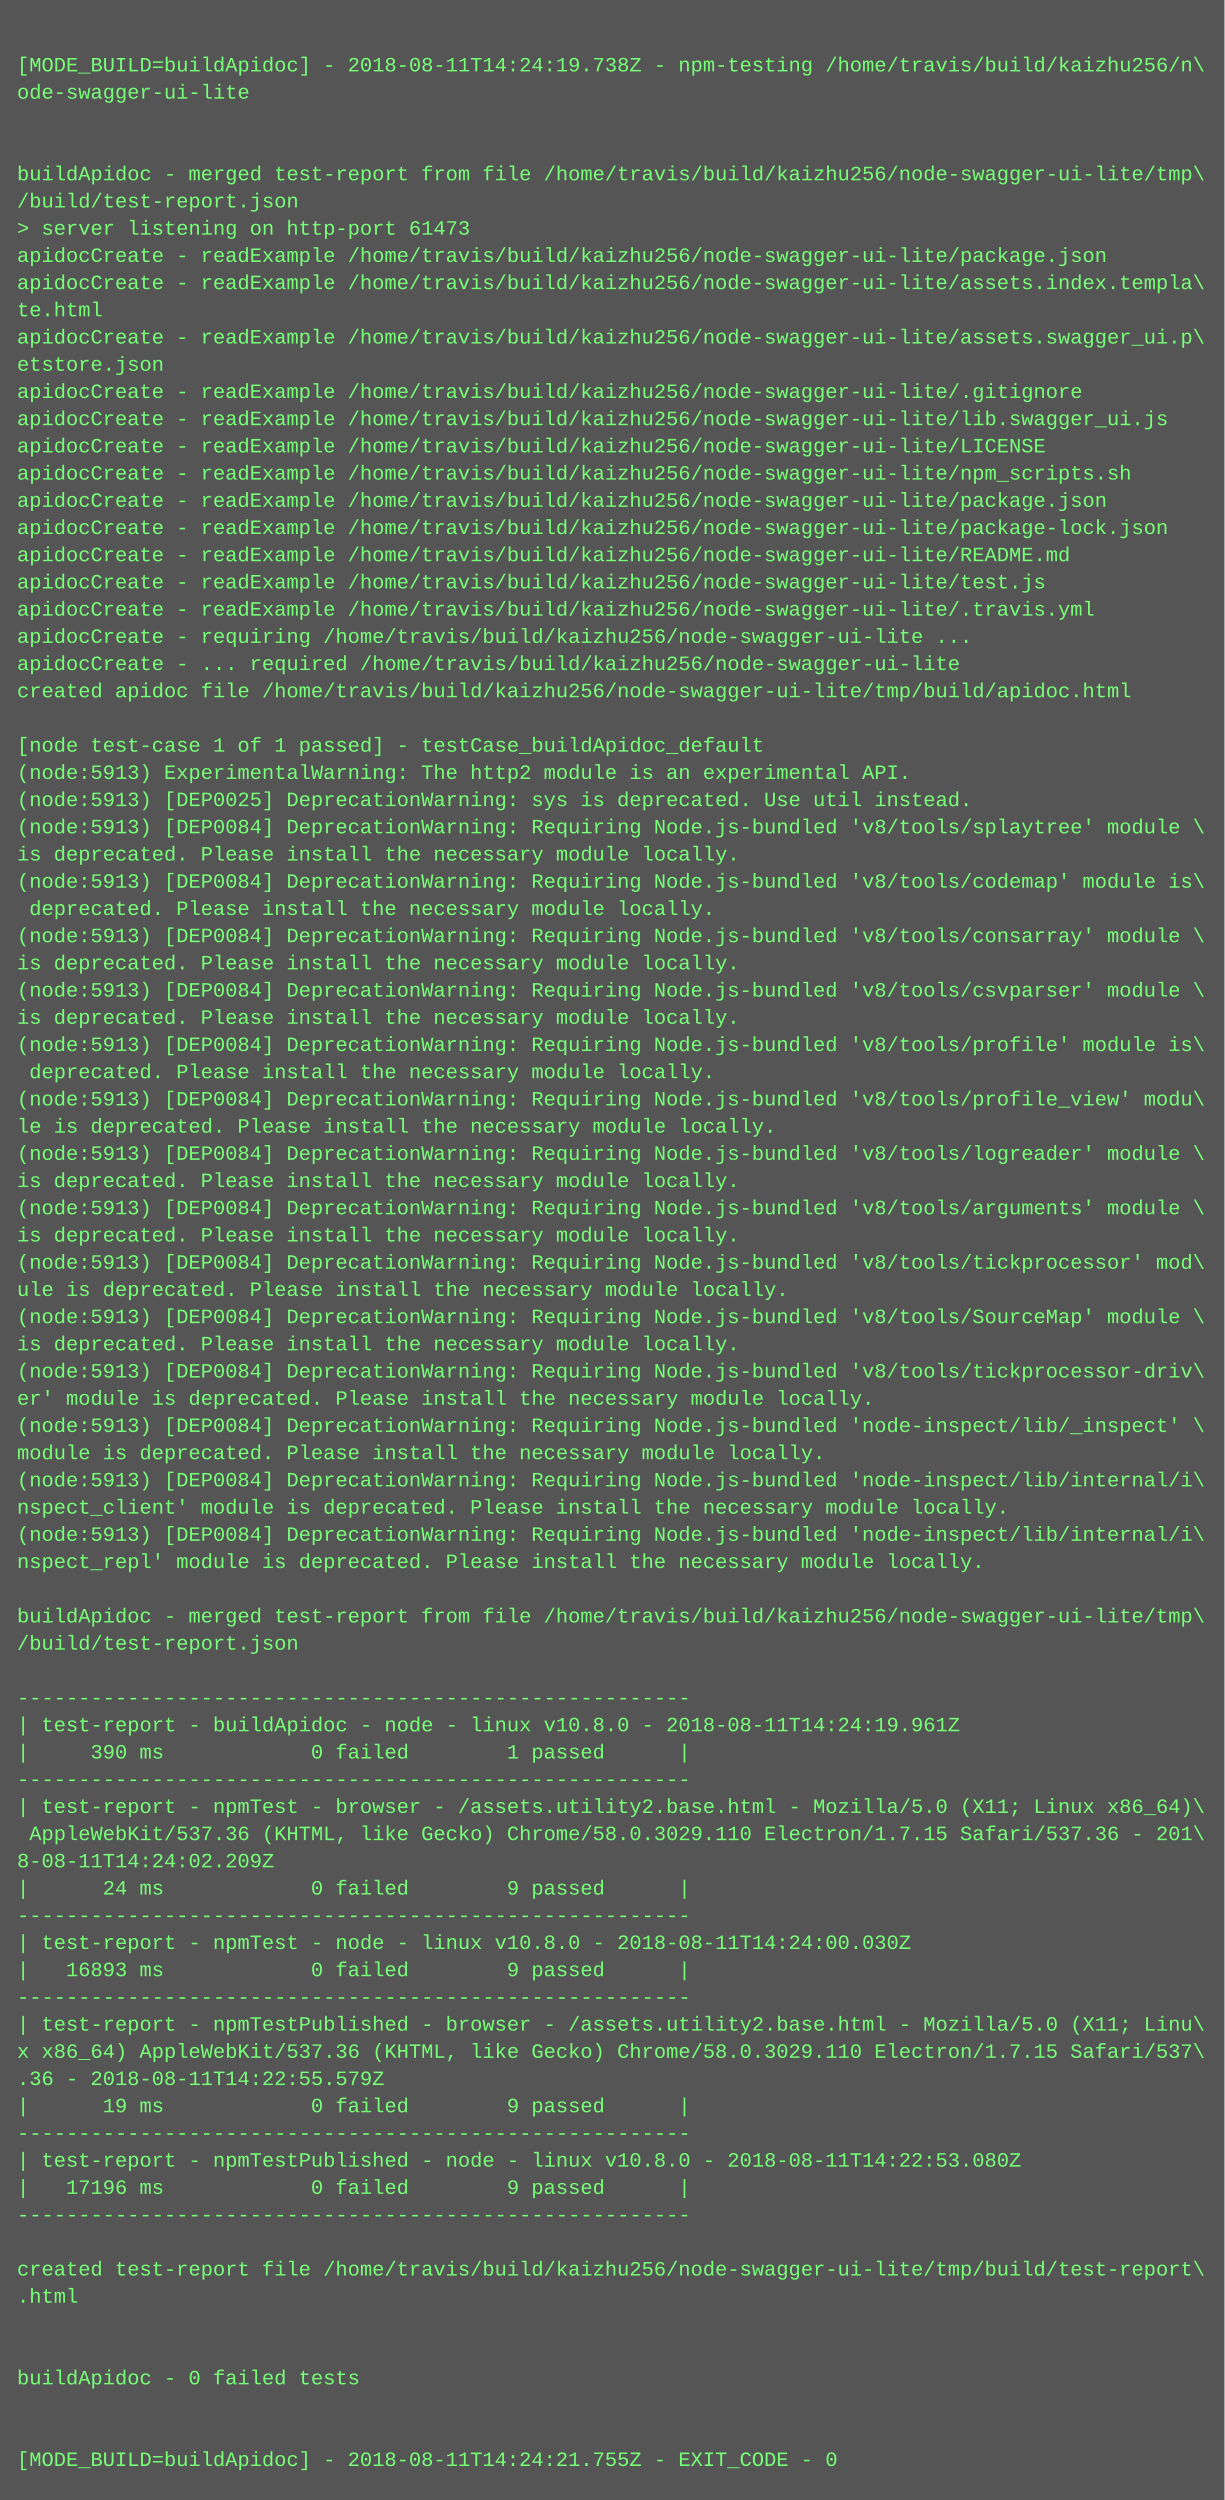
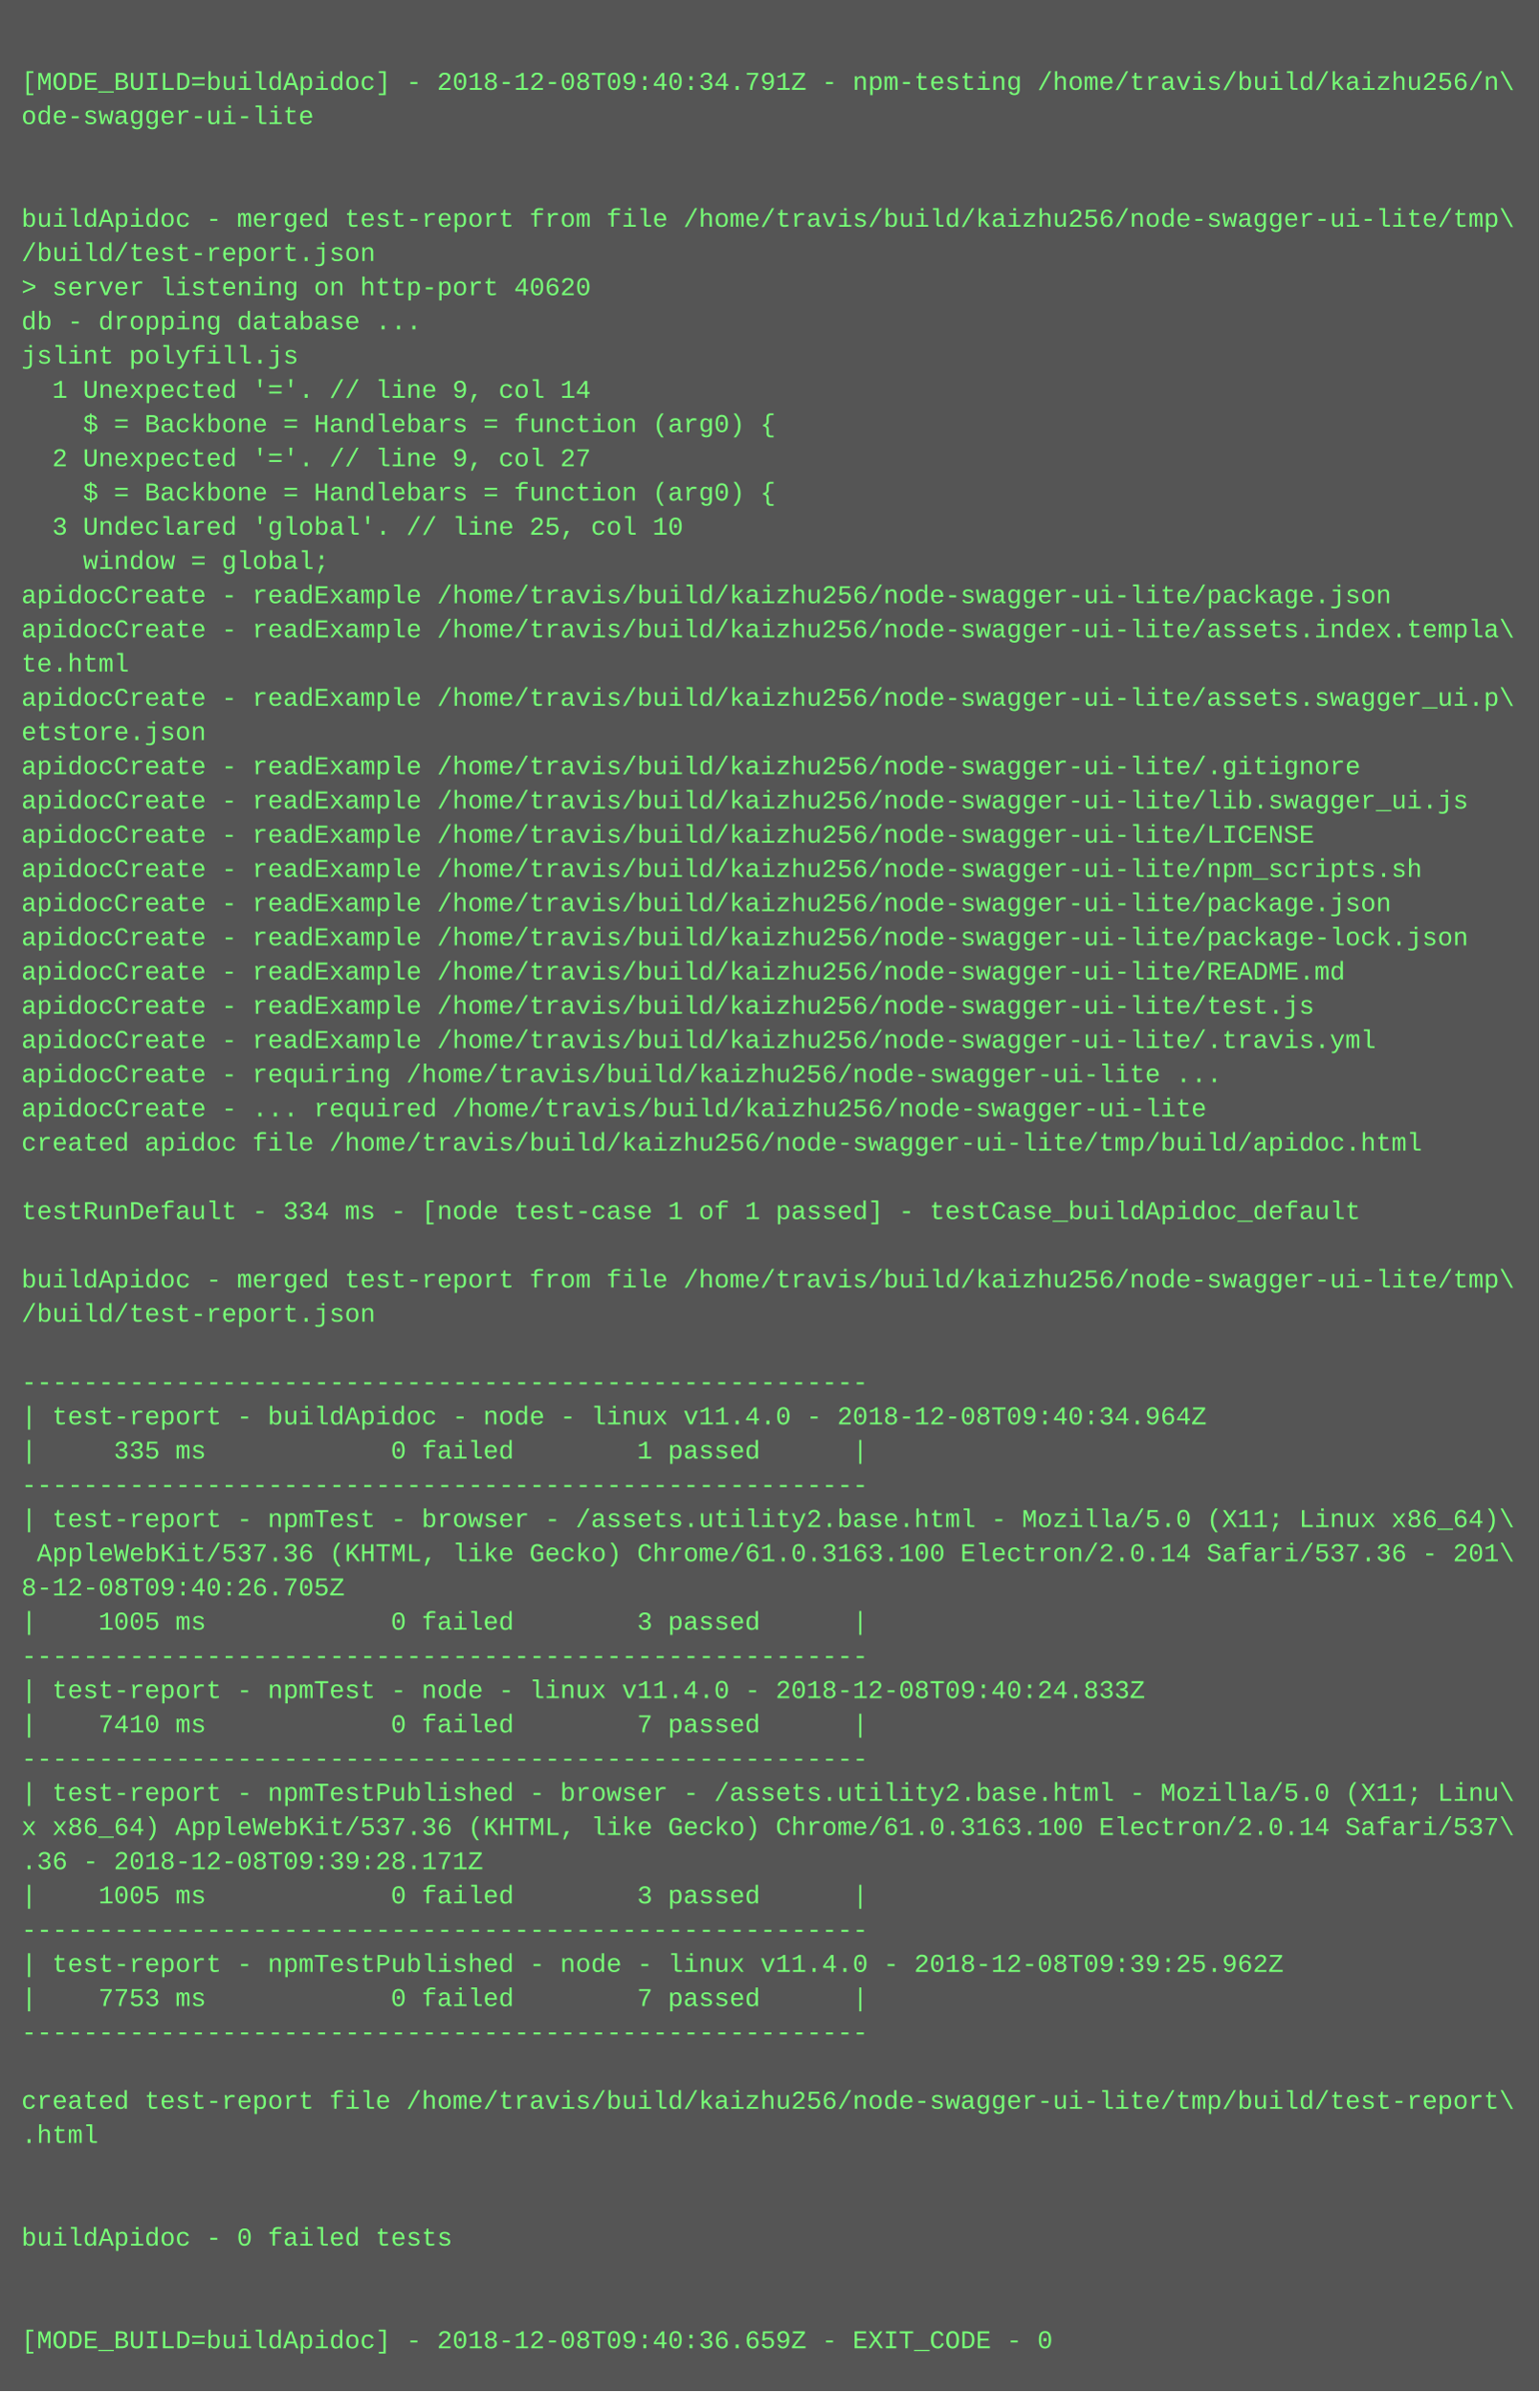
- <svg xmlns="http://www.w3.org/2000/svg" height="1470" width="720">
-   <rect height="1470" fill="#555" width="720" />
+ <svg xmlns="http://www.w3.org/2000/svg" height="1118" width="720">
+   <rect height="1118" fill="#555" width="720" />
  <text fill="#7f7" font-family="Courier New" font-size="12" xml:space="preserve">
    <tspan x="10" y="26" />
-     <tspan x="10" y="42">[MODE_BUILD=buildApidoc] - 2018-08-11T14:24:19.738Z - npm-testing /home/travis/build/kaizhu256/n\</tspan>
+     <tspan x="10" y="42">[MODE_BUILD=buildApidoc] - 2018-12-08T09:40:34.791Z - npm-testing /home/travis/build/kaizhu256/n\</tspan>
    <tspan x="10" y="58">ode-swagger-ui-lite</tspan>
    <tspan x="10" y="74" />
    <tspan x="10" y="90" />
    <tspan x="10" y="106">buildApidoc - merged test-report from file /home/travis/build/kaizhu256/node-swagger-ui-lite/tmp\</tspan>
    <tspan x="10" y="122">/build/test-report.json</tspan>
-     <tspan x="10" y="138">&gt; server listening on http-port 61473</tspan>
-     <tspan x="10" y="154">apidocCreate - readExample /home/travis/build/kaizhu256/node-swagger-ui-lite/package.json</tspan>
-     <tspan x="10" y="170">apidocCreate - readExample /home/travis/build/kaizhu256/node-swagger-ui-lite/assets.index.templa\</tspan>
-     <tspan x="10" y="186">te.html</tspan>
-     <tspan x="10" y="202">apidocCreate - readExample /home/travis/build/kaizhu256/node-swagger-ui-lite/assets.swagger_ui.p\</tspan>
-     <tspan x="10" y="218">etstore.json</tspan>
-     <tspan x="10" y="234">apidocCreate - readExample /home/travis/build/kaizhu256/node-swagger-ui-lite/.gitignore</tspan>
-     <tspan x="10" y="250">apidocCreate - readExample /home/travis/build/kaizhu256/node-swagger-ui-lite/lib.swagger_ui.js</tspan>
-     <tspan x="10" y="266">apidocCreate - readExample /home/travis/build/kaizhu256/node-swagger-ui-lite/LICENSE</tspan>
-     <tspan x="10" y="282">apidocCreate - readExample /home/travis/build/kaizhu256/node-swagger-ui-lite/npm_scripts.sh</tspan>
-     <tspan x="10" y="298">apidocCreate - readExample /home/travis/build/kaizhu256/node-swagger-ui-lite/package.json</tspan>
-     <tspan x="10" y="314">apidocCreate - readExample /home/travis/build/kaizhu256/node-swagger-ui-lite/package-lock.json</tspan>
-     <tspan x="10" y="330">apidocCreate - readExample /home/travis/build/kaizhu256/node-swagger-ui-lite/README.md</tspan>
-     <tspan x="10" y="346">apidocCreate - readExample /home/travis/build/kaizhu256/node-swagger-ui-lite/test.js</tspan>
-     <tspan x="10" y="362">apidocCreate - readExample /home/travis/build/kaizhu256/node-swagger-ui-lite/.travis.yml</tspan>
-     <tspan x="10" y="378">apidocCreate - requiring /home/travis/build/kaizhu256/node-swagger-ui-lite ...</tspan>
-     <tspan x="10" y="394">apidocCreate - ... required /home/travis/build/kaizhu256/node-swagger-ui-lite</tspan>
-     <tspan x="10" y="410">created apidoc file /home/travis/build/kaizhu256/node-swagger-ui-lite/tmp/build/apidoc.html</tspan>
-     <tspan x="10" y="426" />
-     <tspan x="10" y="442">[node test-case 1 of 1 passed] - testCase_buildApidoc_default</tspan>
-     <tspan x="10" y="458">(node:5913) ExperimentalWarning: The http2 module is an experimental API.</tspan>
-     <tspan x="10" y="474">(node:5913) [DEP0025] DeprecationWarning: sys is deprecated. Use util instead.</tspan>
-     <tspan x="10" y="490">(node:5913) [DEP0084] DeprecationWarning: Requiring Node.js-bundled 'v8/tools/splaytree' module \</tspan>
-     <tspan x="10" y="506">is deprecated. Please install the necessary module locally.</tspan>
-     <tspan x="10" y="522">(node:5913) [DEP0084] DeprecationWarning: Requiring Node.js-bundled 'v8/tools/codemap' module is\</tspan>
-     <tspan x="10" y="538"> deprecated. Please install the necessary module locally.</tspan>
-     <tspan x="10" y="554">(node:5913) [DEP0084] DeprecationWarning: Requiring Node.js-bundled 'v8/tools/consarray' module \</tspan>
-     <tspan x="10" y="570">is deprecated. Please install the necessary module locally.</tspan>
-     <tspan x="10" y="586">(node:5913) [DEP0084] DeprecationWarning: Requiring Node.js-bundled 'v8/tools/csvparser' module \</tspan>
-     <tspan x="10" y="602">is deprecated. Please install the necessary module locally.</tspan>
-     <tspan x="10" y="618">(node:5913) [DEP0084] DeprecationWarning: Requiring Node.js-bundled 'v8/tools/profile' module is\</tspan>
-     <tspan x="10" y="634"> deprecated. Please install the necessary module locally.</tspan>
-     <tspan x="10" y="650">(node:5913) [DEP0084] DeprecationWarning: Requiring Node.js-bundled 'v8/tools/profile_view' modu\</tspan>
-     <tspan x="10" y="666">le is deprecated. Please install the necessary module locally.</tspan>
-     <tspan x="10" y="682">(node:5913) [DEP0084] DeprecationWarning: Requiring Node.js-bundled 'v8/tools/logreader' module \</tspan>
-     <tspan x="10" y="698">is deprecated. Please install the necessary module locally.</tspan>
-     <tspan x="10" y="714">(node:5913) [DEP0084] DeprecationWarning: Requiring Node.js-bundled 'v8/tools/arguments' module \</tspan>
-     <tspan x="10" y="730">is deprecated. Please install the necessary module locally.</tspan>
-     <tspan x="10" y="746">(node:5913) [DEP0084] DeprecationWarning: Requiring Node.js-bundled 'v8/tools/tickprocessor' mod\</tspan>
-     <tspan x="10" y="762">ule is deprecated. Please install the necessary module locally.</tspan>
-     <tspan x="10" y="778">(node:5913) [DEP0084] DeprecationWarning: Requiring Node.js-bundled 'v8/tools/SourceMap' module \</tspan>
-     <tspan x="10" y="794">is deprecated. Please install the necessary module locally.</tspan>
-     <tspan x="10" y="810">(node:5913) [DEP0084] DeprecationWarning: Requiring Node.js-bundled 'v8/tools/tickprocessor-driv\</tspan>
-     <tspan x="10" y="826">er' module is deprecated. Please install the necessary module locally.</tspan>
-     <tspan x="10" y="842">(node:5913) [DEP0084] DeprecationWarning: Requiring Node.js-bundled 'node-inspect/lib/_inspect' \</tspan>
-     <tspan x="10" y="858">module is deprecated. Please install the necessary module locally.</tspan>
-     <tspan x="10" y="874">(node:5913) [DEP0084] DeprecationWarning: Requiring Node.js-bundled 'node-inspect/lib/internal/i\</tspan>
-     <tspan x="10" y="890">nspect_client' module is deprecated. Please install the necessary module locally.</tspan>
-     <tspan x="10" y="906">(node:5913) [DEP0084] DeprecationWarning: Requiring Node.js-bundled 'node-inspect/lib/internal/i\</tspan>
-     <tspan x="10" y="922">nspect_repl' module is deprecated. Please install the necessary module locally.</tspan>
-     <tspan x="10" y="938" />
-     <tspan x="10" y="954">buildApidoc - merged test-report from file /home/travis/build/kaizhu256/node-swagger-ui-lite/tmp\</tspan>
-     <tspan x="10" y="970">/build/test-report.json</tspan>
-     <tspan x="10" y="986" />
-     <tspan x="10" y="1002">-------------------------------------------------------</tspan>
-     <tspan x="10" y="1018">| test-report - buildApidoc - node - linux v10.8.0 - 2018-08-11T14:24:19.961Z</tspan>
-     <tspan x="10" y="1034">|     390 ms            0 failed        1 passed      |</tspan>
-     <tspan x="10" y="1050">-------------------------------------------------------</tspan>
-     <tspan x="10" y="1066">| test-report - npmTest - browser - /assets.utility2.base.html - Mozilla/5.0 (X11; Linux x86_64)\</tspan>
-     <tspan x="10" y="1082"> AppleWebKit/537.36 (KHTML, like Gecko) Chrome/58.0.3029.110 Electron/1.7.15 Safari/537.36 - 201\</tspan>
-     <tspan x="10" y="1098">8-08-11T14:24:02.209Z</tspan>
-     <tspan x="10" y="1114">|      24 ms            0 failed        9 passed      |</tspan>
-     <tspan x="10" y="1130">-------------------------------------------------------</tspan>
-     <tspan x="10" y="1146">| test-report - npmTest - node - linux v10.8.0 - 2018-08-11T14:24:00.030Z</tspan>
-     <tspan x="10" y="1162">|   16893 ms            0 failed        9 passed      |</tspan>
-     <tspan x="10" y="1178">-------------------------------------------------------</tspan>
-     <tspan x="10" y="1194">| test-report - npmTestPublished - browser - /assets.utility2.base.html - Mozilla/5.0 (X11; Linu\</tspan>
-     <tspan x="10" y="1210">x x86_64) AppleWebKit/537.36 (KHTML, like Gecko) Chrome/58.0.3029.110 Electron/1.7.15 Safari/537\</tspan>
-     <tspan x="10" y="1226">.36 - 2018-08-11T14:22:55.579Z</tspan>
-     <tspan x="10" y="1242">|      19 ms            0 failed        9 passed      |</tspan>
-     <tspan x="10" y="1258">-------------------------------------------------------</tspan>
-     <tspan x="10" y="1274">| test-report - npmTestPublished - node - linux v10.8.0 - 2018-08-11T14:22:53.080Z</tspan>
-     <tspan x="10" y="1290">|   17196 ms            0 failed        9 passed      |</tspan>
-     <tspan x="10" y="1306">-------------------------------------------------------</tspan>
-     <tspan x="10" y="1322" />
-     <tspan x="10" y="1338">created test-report file /home/travis/build/kaizhu256/node-swagger-ui-lite/tmp/build/test-report\</tspan>
-     <tspan x="10" y="1354">.html</tspan>
-     <tspan x="10" y="1370" />
-     <tspan x="10" y="1386" />
-     <tspan x="10" y="1402">buildApidoc - 0 failed tests</tspan>
-     <tspan x="10" y="1418" />
-     <tspan x="10" y="1434" />
-     <tspan x="10" y="1450">[MODE_BUILD=buildApidoc] - 2018-08-11T14:24:21.755Z - EXIT_CODE - 0</tspan>
+     <tspan x="10" y="138">&gt; server listening on http-port 40620</tspan>
+     <tspan x="10" y="154">db - dropping database ...</tspan>
+     <tspan x="10" y="170">jslint polyfill.js</tspan>
+     <tspan x="10" y="186">  1 Unexpected '='. // line 9, col 14</tspan>
+     <tspan x="10" y="202">    $ = Backbone = Handlebars = function (arg0) {</tspan>
+     <tspan x="10" y="218">  2 Unexpected '='. // line 9, col 27</tspan>
+     <tspan x="10" y="234">    $ = Backbone = Handlebars = function (arg0) {</tspan>
+     <tspan x="10" y="250">  3 Undeclared 'global'. // line 25, col 10</tspan>
+     <tspan x="10" y="266">    window = global;</tspan>
+     <tspan x="10" y="282">apidocCreate - readExample /home/travis/build/kaizhu256/node-swagger-ui-lite/package.json</tspan>
+     <tspan x="10" y="298">apidocCreate - readExample /home/travis/build/kaizhu256/node-swagger-ui-lite/assets.index.templa\</tspan>
+     <tspan x="10" y="314">te.html</tspan>
+     <tspan x="10" y="330">apidocCreate - readExample /home/travis/build/kaizhu256/node-swagger-ui-lite/assets.swagger_ui.p\</tspan>
+     <tspan x="10" y="346">etstore.json</tspan>
+     <tspan x="10" y="362">apidocCreate - readExample /home/travis/build/kaizhu256/node-swagger-ui-lite/.gitignore</tspan>
+     <tspan x="10" y="378">apidocCreate - readExample /home/travis/build/kaizhu256/node-swagger-ui-lite/lib.swagger_ui.js</tspan>
+     <tspan x="10" y="394">apidocCreate - readExample /home/travis/build/kaizhu256/node-swagger-ui-lite/LICENSE</tspan>
+     <tspan x="10" y="410">apidocCreate - readExample /home/travis/build/kaizhu256/node-swagger-ui-lite/npm_scripts.sh</tspan>
+     <tspan x="10" y="426">apidocCreate - readExample /home/travis/build/kaizhu256/node-swagger-ui-lite/package.json</tspan>
+     <tspan x="10" y="442">apidocCreate - readExample /home/travis/build/kaizhu256/node-swagger-ui-lite/package-lock.json</tspan>
+     <tspan x="10" y="458">apidocCreate - readExample /home/travis/build/kaizhu256/node-swagger-ui-lite/README.md</tspan>
+     <tspan x="10" y="474">apidocCreate - readExample /home/travis/build/kaizhu256/node-swagger-ui-lite/test.js</tspan>
+     <tspan x="10" y="490">apidocCreate - readExample /home/travis/build/kaizhu256/node-swagger-ui-lite/.travis.yml</tspan>
+     <tspan x="10" y="506">apidocCreate - requiring /home/travis/build/kaizhu256/node-swagger-ui-lite ...</tspan>
+     <tspan x="10" y="522">apidocCreate - ... required /home/travis/build/kaizhu256/node-swagger-ui-lite</tspan>
+     <tspan x="10" y="538">created apidoc file /home/travis/build/kaizhu256/node-swagger-ui-lite/tmp/build/apidoc.html</tspan>
+     <tspan x="10" y="554" />
+     <tspan x="10" y="570">testRunDefault - 334 ms - [node test-case 1 of 1 passed] - testCase_buildApidoc_default</tspan>
+     <tspan x="10" y="586" />
+     <tspan x="10" y="602">buildApidoc - merged test-report from file /home/travis/build/kaizhu256/node-swagger-ui-lite/tmp\</tspan>
+     <tspan x="10" y="618">/build/test-report.json</tspan>
+     <tspan x="10" y="634" />
+     <tspan x="10" y="650">-------------------------------------------------------</tspan>
+     <tspan x="10" y="666">| test-report - buildApidoc - node - linux v11.4.0 - 2018-12-08T09:40:34.964Z</tspan>
+     <tspan x="10" y="682">|     335 ms            0 failed        1 passed      |</tspan>
+     <tspan x="10" y="698">-------------------------------------------------------</tspan>
+     <tspan x="10" y="714">| test-report - npmTest - browser - /assets.utility2.base.html - Mozilla/5.0 (X11; Linux x86_64)\</tspan>
+     <tspan x="10" y="730"> AppleWebKit/537.36 (KHTML, like Gecko) Chrome/61.0.3163.100 Electron/2.0.14 Safari/537.36 - 201\</tspan>
+     <tspan x="10" y="746">8-12-08T09:40:26.705Z</tspan>
+     <tspan x="10" y="762">|    1005 ms            0 failed        3 passed      |</tspan>
+     <tspan x="10" y="778">-------------------------------------------------------</tspan>
+     <tspan x="10" y="794">| test-report - npmTest - node - linux v11.4.0 - 2018-12-08T09:40:24.833Z</tspan>
+     <tspan x="10" y="810">|    7410 ms            0 failed        7 passed      |</tspan>
+     <tspan x="10" y="826">-------------------------------------------------------</tspan>
+     <tspan x="10" y="842">| test-report - npmTestPublished - browser - /assets.utility2.base.html - Mozilla/5.0 (X11; Linu\</tspan>
+     <tspan x="10" y="858">x x86_64) AppleWebKit/537.36 (KHTML, like Gecko) Chrome/61.0.3163.100 Electron/2.0.14 Safari/537\</tspan>
+     <tspan x="10" y="874">.36 - 2018-12-08T09:39:28.171Z</tspan>
+     <tspan x="10" y="890">|    1005 ms            0 failed        3 passed      |</tspan>
+     <tspan x="10" y="906">-------------------------------------------------------</tspan>
+     <tspan x="10" y="922">| test-report - npmTestPublished - node - linux v11.4.0 - 2018-12-08T09:39:25.962Z</tspan>
+     <tspan x="10" y="938">|    7753 ms            0 failed        7 passed      |</tspan>
+     <tspan x="10" y="954">-------------------------------------------------------</tspan>
+     <tspan x="10" y="970" />
+     <tspan x="10" y="986">created test-report file /home/travis/build/kaizhu256/node-swagger-ui-lite/tmp/build/test-report\</tspan>
+     <tspan x="10" y="1002">.html</tspan>
+     <tspan x="10" y="1018" />
+     <tspan x="10" y="1034" />
+     <tspan x="10" y="1050">buildApidoc - 0 failed tests</tspan>
+     <tspan x="10" y="1066" />
+     <tspan x="10" y="1082" />
+     <tspan x="10" y="1098">[MODE_BUILD=buildApidoc] - 2018-12-08T09:40:36.659Z - EXIT_CODE - 0</tspan>
  </text>
</svg>
